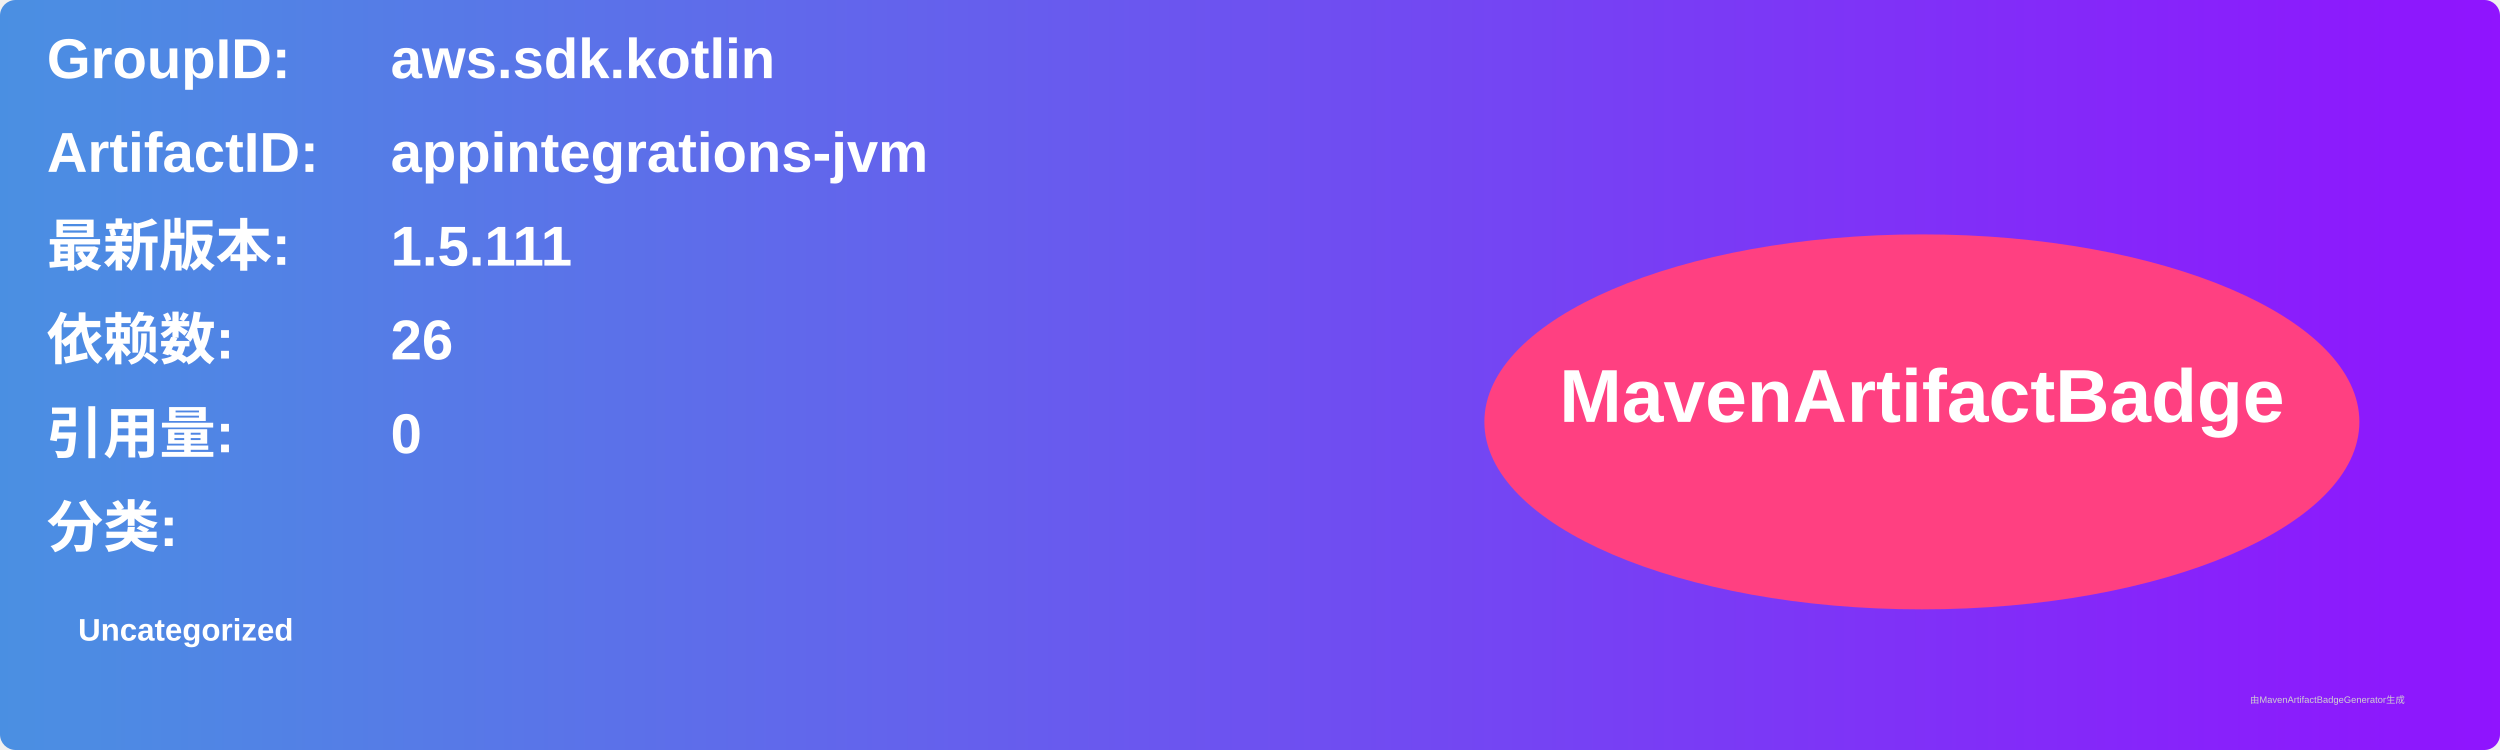
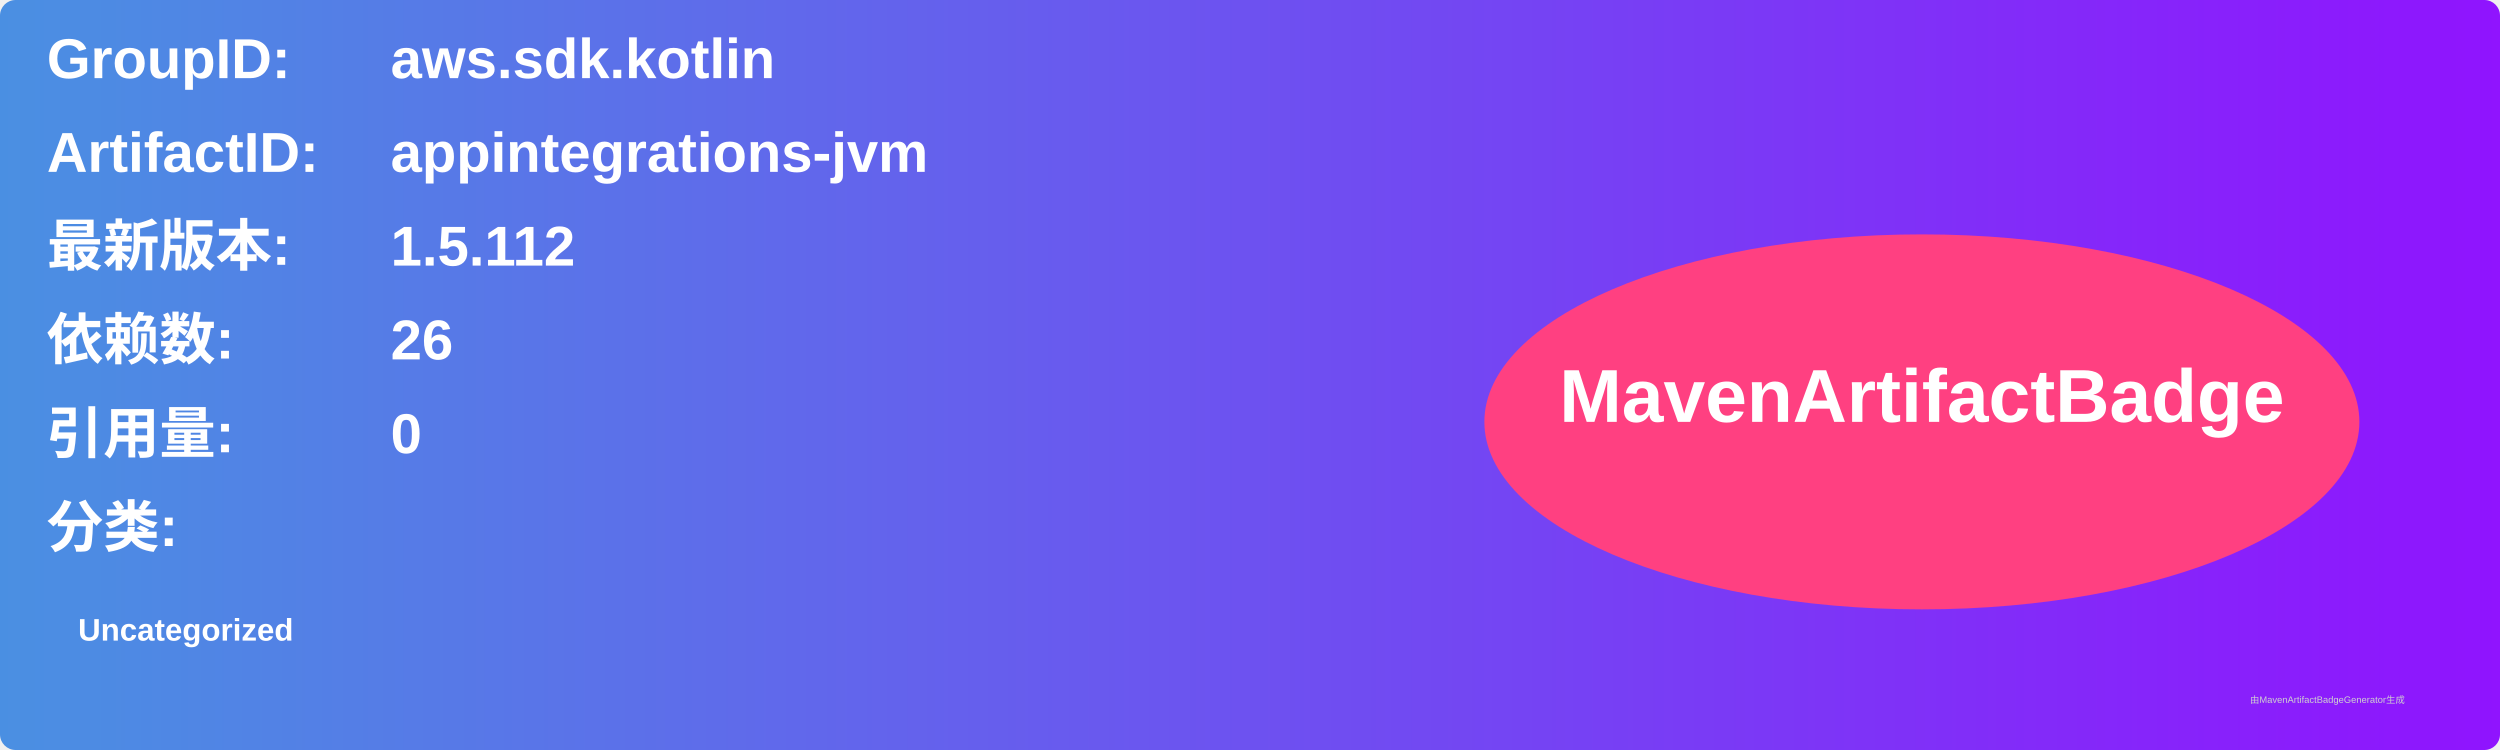
<svg xmlns="http://www.w3.org/2000/svg" width="800" height="240" viewBox="0 0 800 240">
  <linearGradient id="grad" x1="0%" y1="0%" x2="100%" y2="0%">
    <stop offset="0%" stop-color="#4a90e2" />
    <stop offset="100%" stop-color="#9013fe" />
  </linearGradient>
  <rect width="100%" height="100%" rx="5" ry="5" fill="url(#grad)" />
  <g transform="translate(15, 15)">
    <text x="0" y="10" font-family="Arial" font-size="18" fill="white" font-weight="bold" width="260">GroupID:</text>
    <text x="110" y="10" font-family="Arial" font-size="18" fill="white" font-weight="bold" width="460">aws.sdk.kotlin</text>
    <text x="0" y="40" font-family="Arial" font-size="18" fill="white" font-weight="bold" width="260">ArtifactID:</text>
    <text x="110" y="40" font-family="Arial" font-size="18" fill="white" font-weight="bold" width="460">appintegrations-jvm</text>
    <text x="0" y="70" font-family="Arial" font-size="18" fill="white" font-weight="bold">最新版本:</text>
    <text x="110" y="70" font-family="Arial" font-size="18" fill="white" font-weight="bold">
-       <tspan font-weight="bold">1.5.111</tspan>
+       <tspan font-weight="bold">1.5.112</tspan>
    </text>
    <text x="0" y="100" font-family="Arial" font-size="18" fill="white" font-weight="bold">依赖数: </text>
    <text x="110" y="100" font-family="Arial" font-size="18" fill="white">
      <tspan font-weight="bold">26</tspan>
    </text>
    <text x="0" y="130" font-family="Arial" font-size="18" fill="white" font-weight="bold">引用量: </text>
    <text x="110" y="130" font-family="Arial" font-size="18" fill="white">
      <tspan font-weight="bold">0</tspan>
    </text>
    <text x="0" y="160" font-family="Arial" font-size="18" fill="white" font-weight="bold">分类:</text>
    <text x="10" y="190" font-family="Arial" font-size="10" fill="white">
      <tspan font-weight="bold">Uncategorized</tspan>
    </text>
    <ellipse cx="600" cy="120" rx="140" ry="60" fill="#ff4081" />
    <text x="600" y="120" text-anchor="middle" font-family="Arial" font-size="24" fill="white" font-weight="bold">MavenArtifactBadge</text>
  </g>
  <text x="720" y="225" font-family="Arial" font-size="3" fill="#d0d0d0">由MavenArtifactBadgeGenerator生成</text>
</svg>
